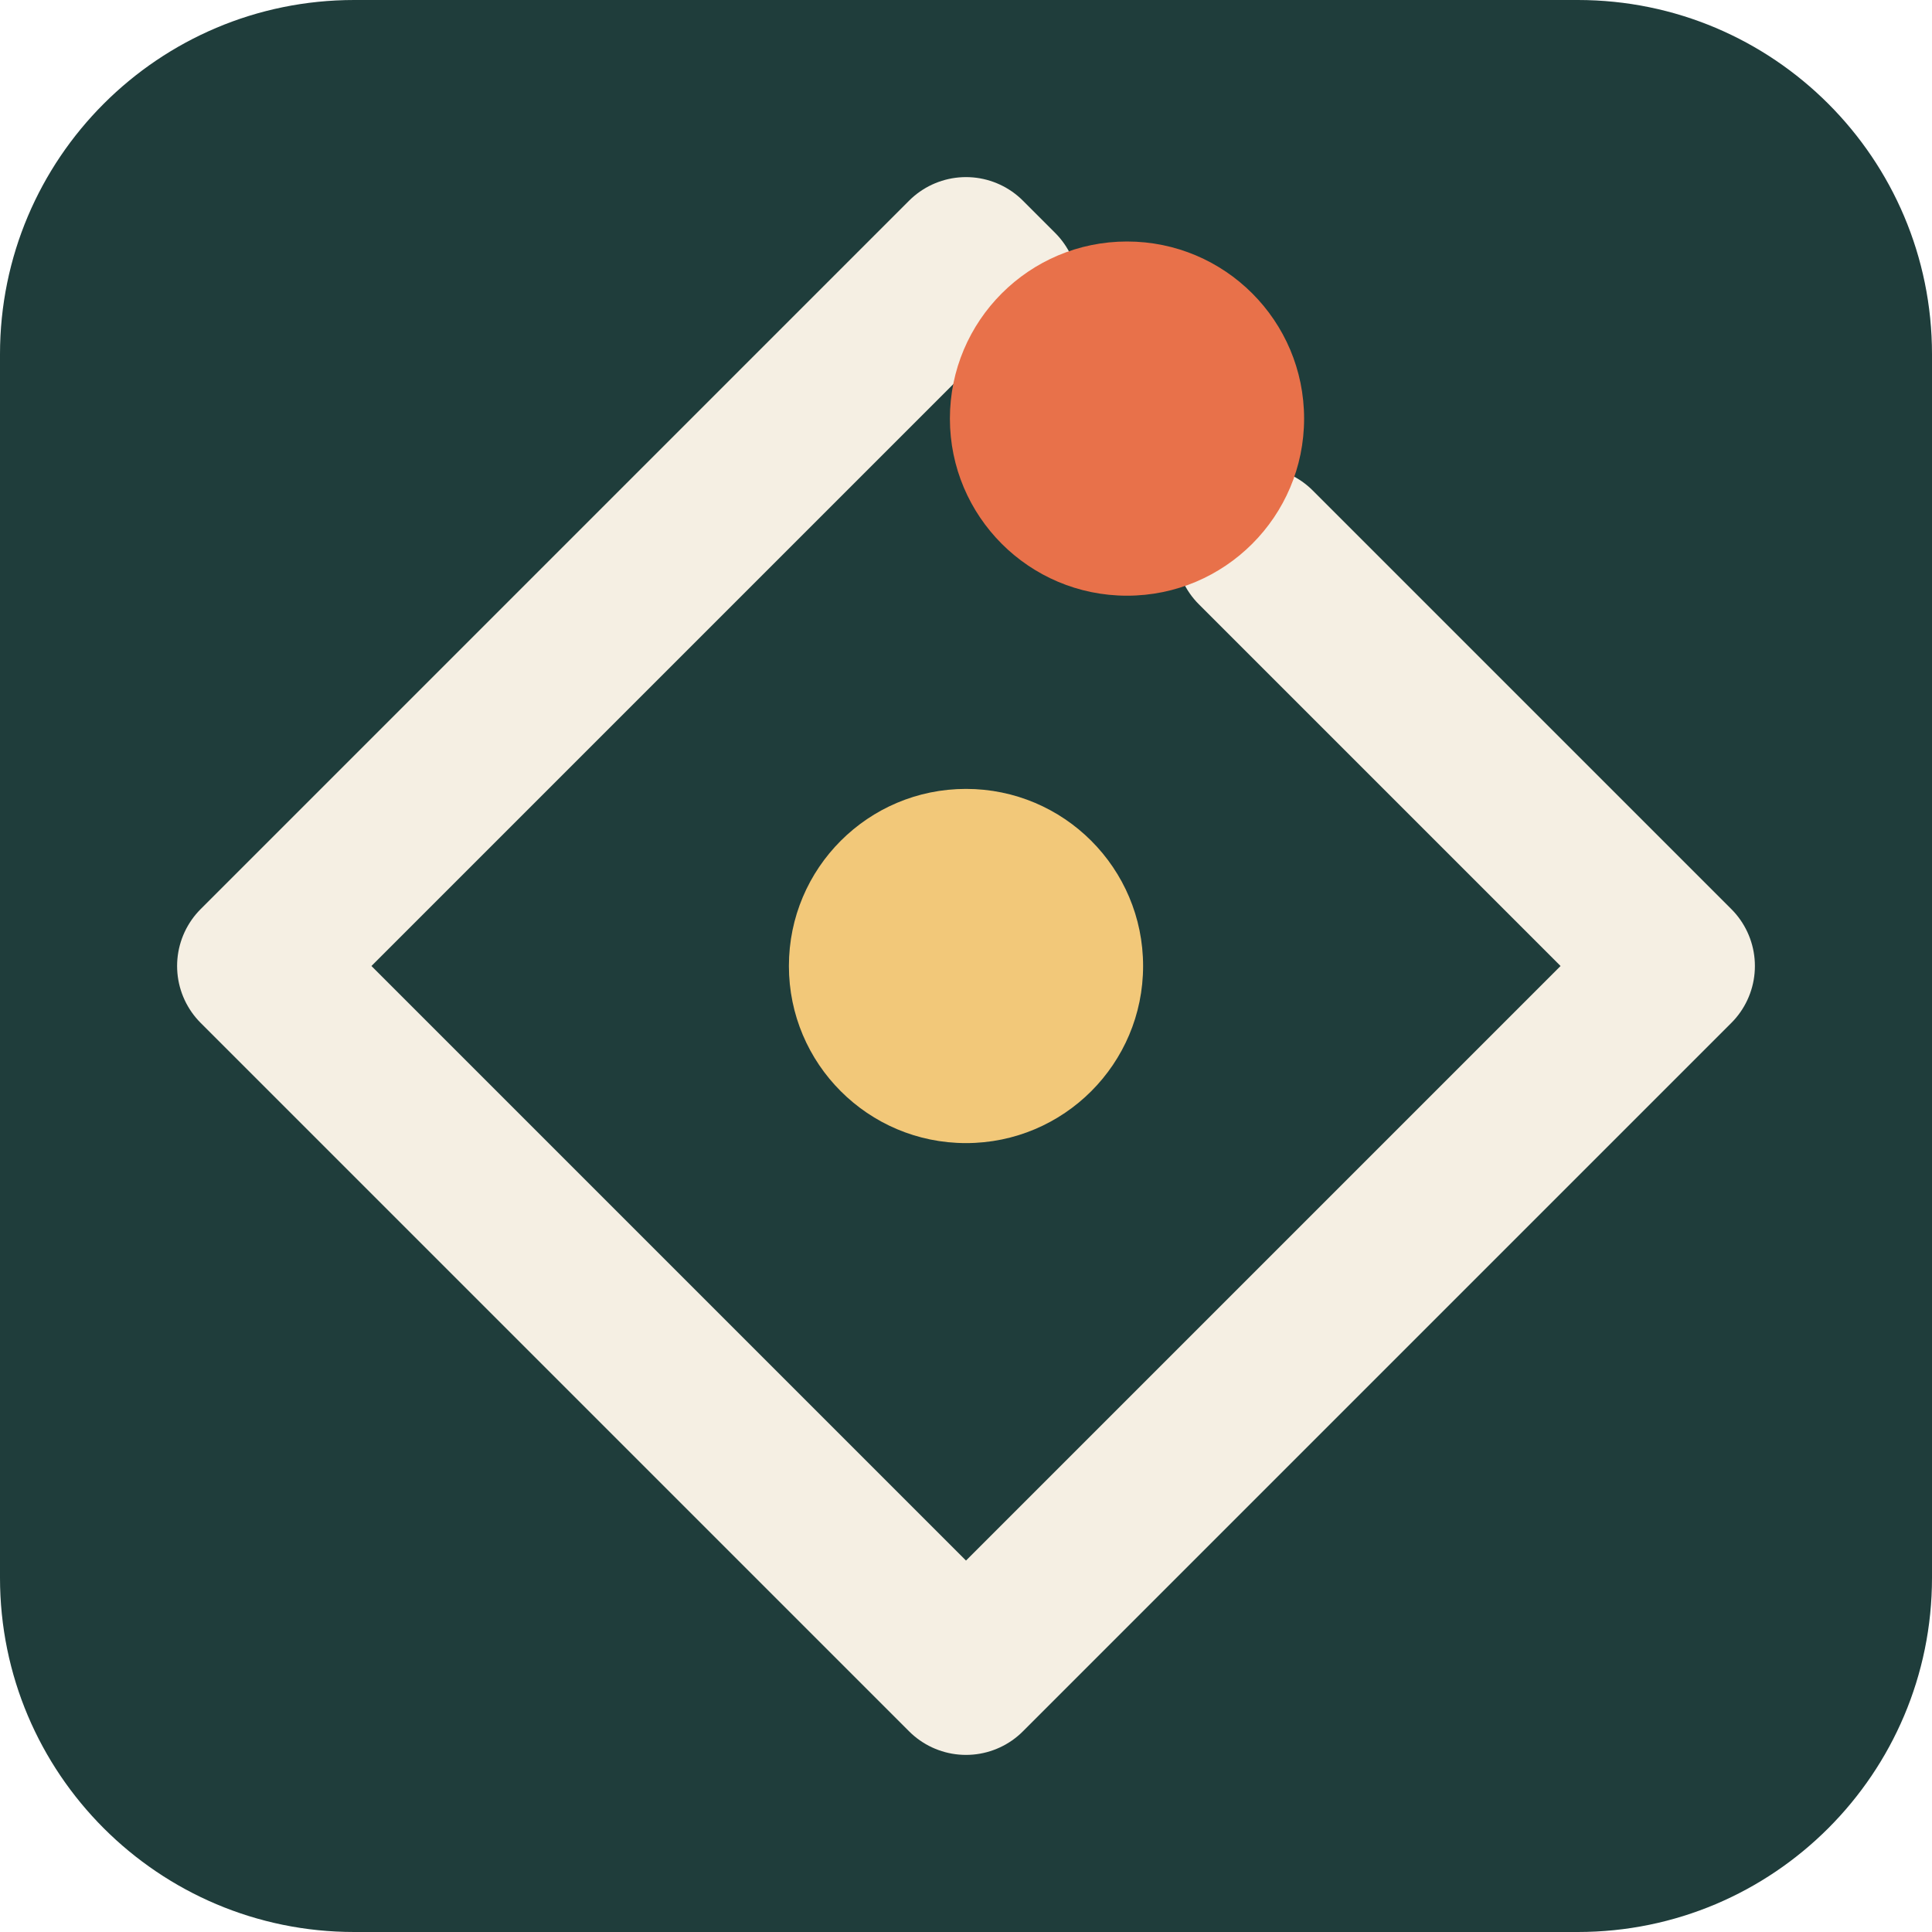
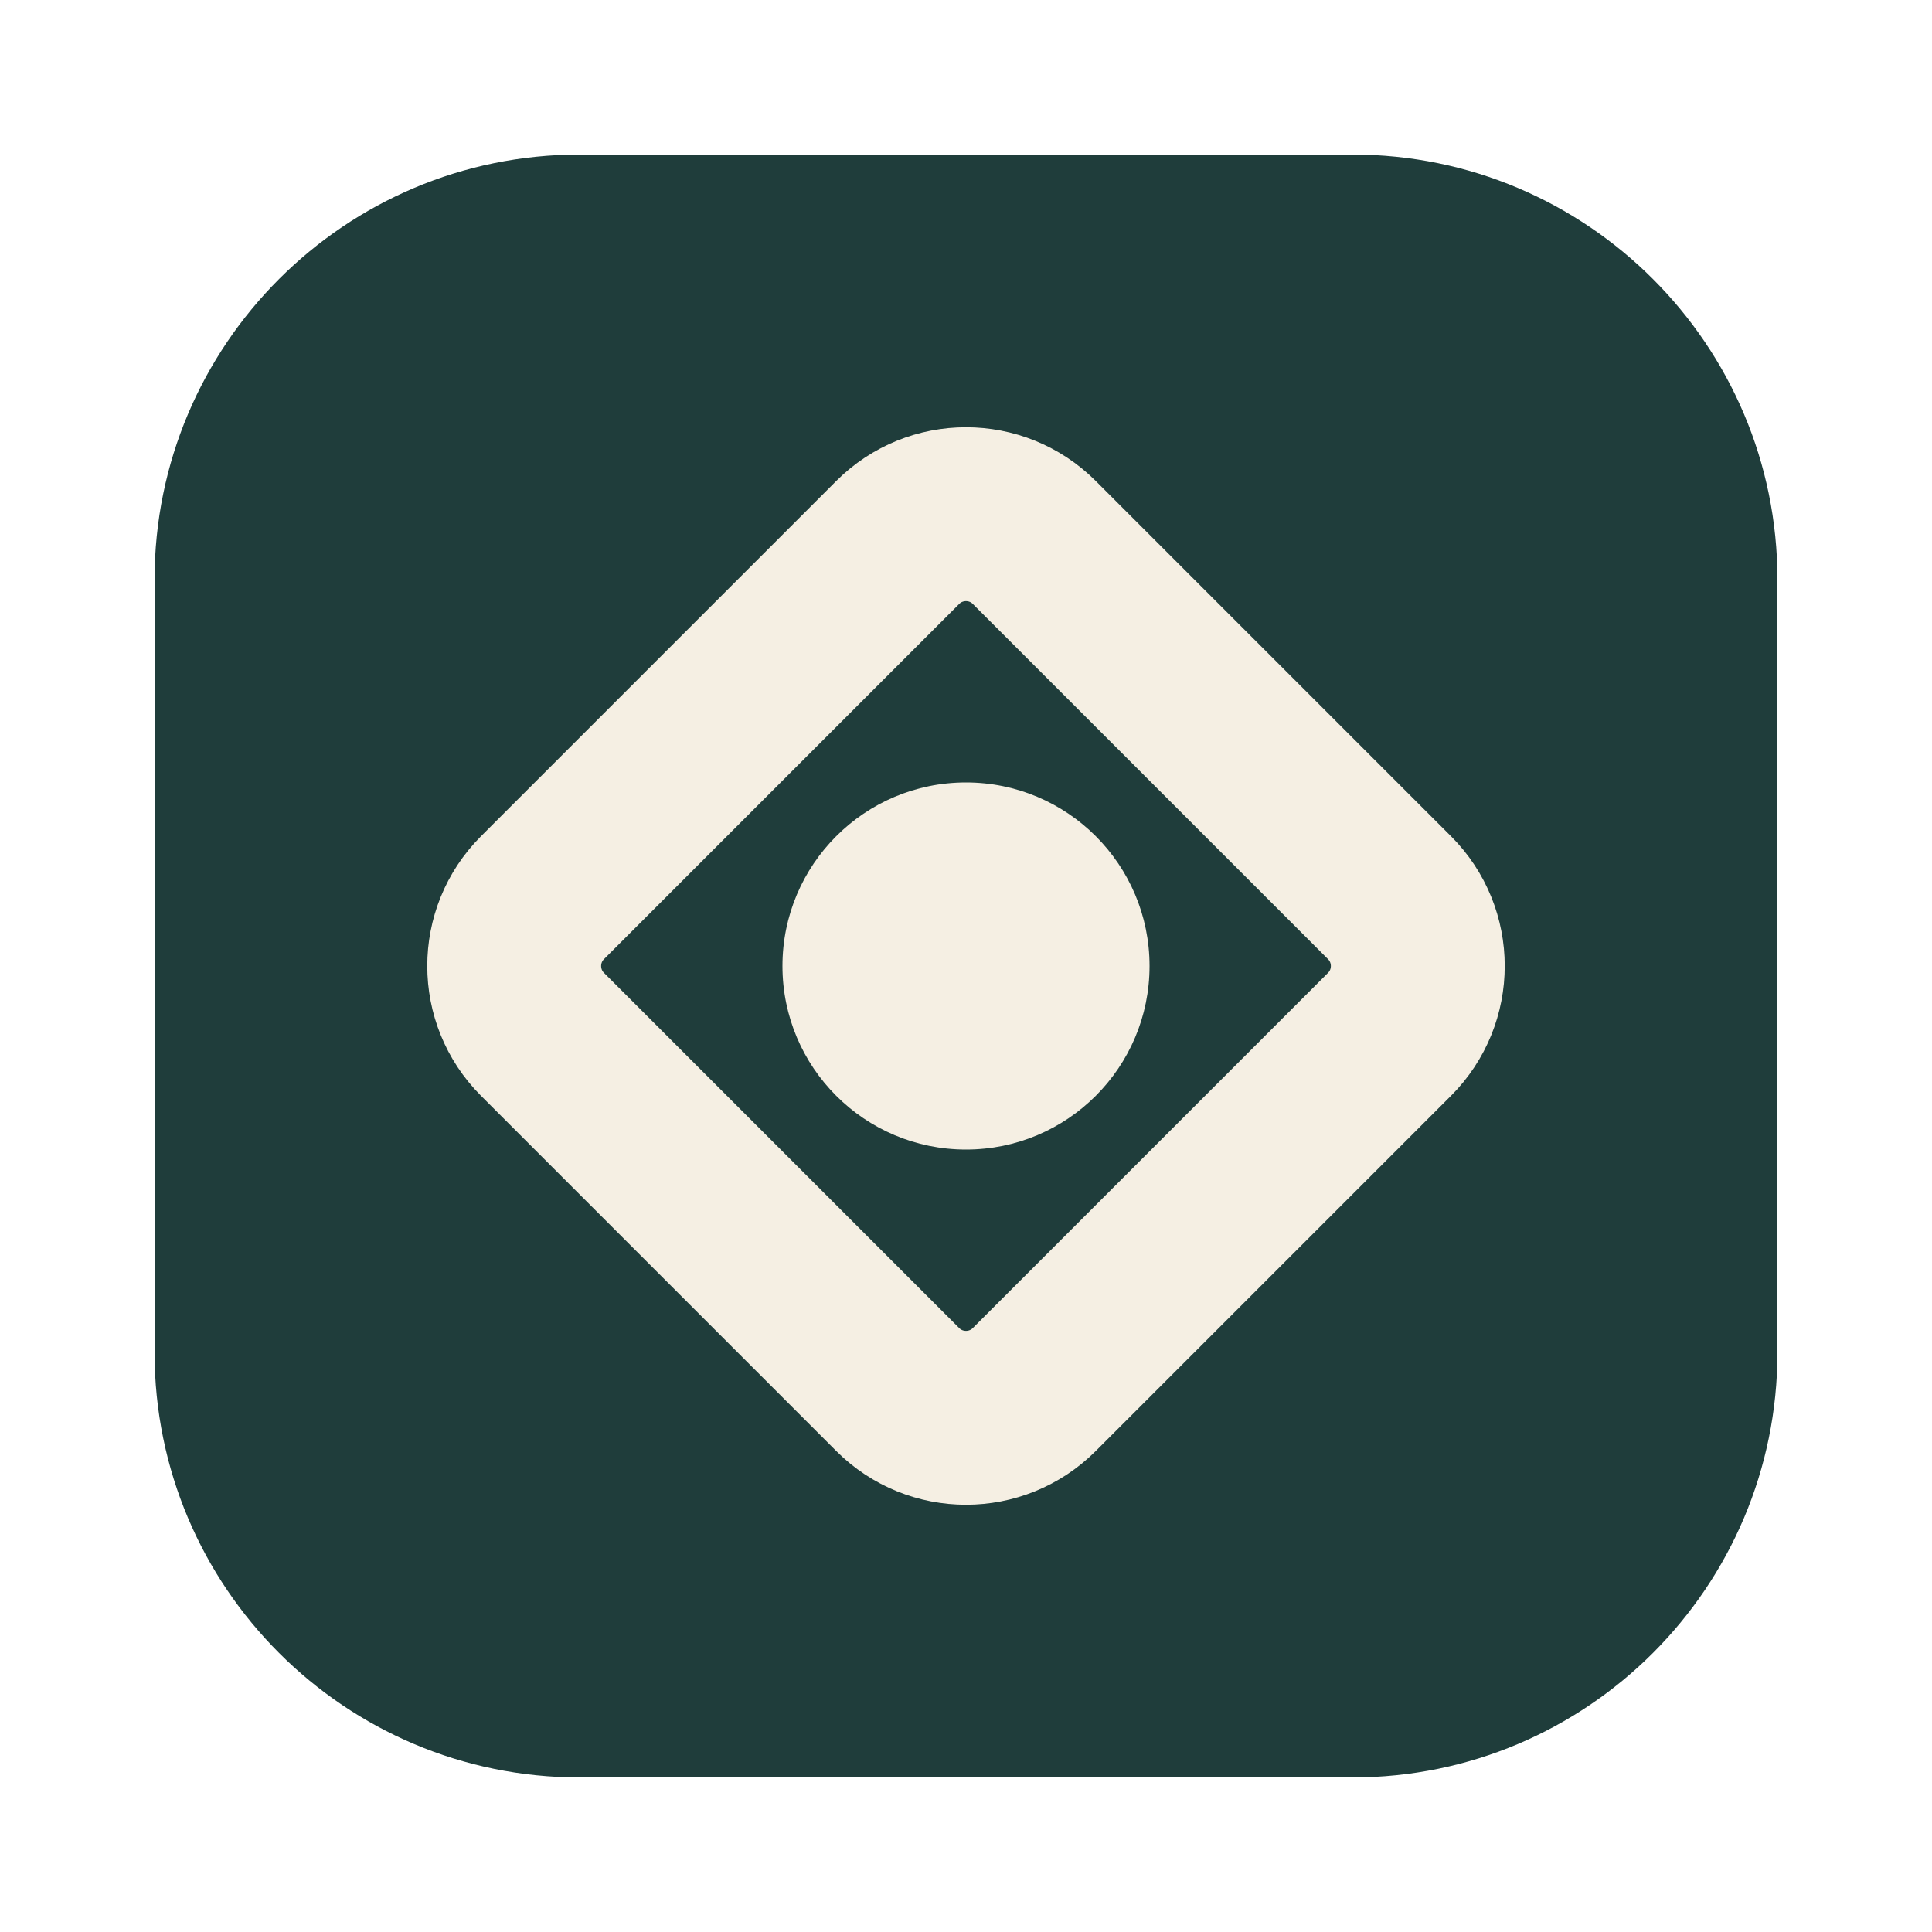
- <svg xmlns="http://www.w3.org/2000/svg" viewBox="0 0 120 120">
-   <rect x="0" y="0" width="120" height="120" rx="22" fill="#1F3D3B" />
-   <path d="M78 34 L104 60 L60 104 L16 60 L60 16 L62 18" fill="none" stroke="#F5EFE3" stroke-width="10" stroke-linecap="round" stroke-linejoin="round" />
-   <circle cx="60" cy="60" r="11" fill="#F2C879" />
-   <circle cx="70" cy="26" r="11" fill="#E8714A" />
+ <svg xmlns="http://www.w3.org/2000/svg" viewBox="0 0 100 100">
+   <rect x="8" y="8" width="84" height="84" rx="22" fill="#1F3D3B" />
+   <rect x="32" y="32" width="36" height="36" rx="5" fill="none" stroke="#F5EFE3" stroke-width="9" transform="rotate(45 50 50)" />
+   <circle cx="50" cy="50" r="9.5" fill="#F5EFE3" />
</svg>
